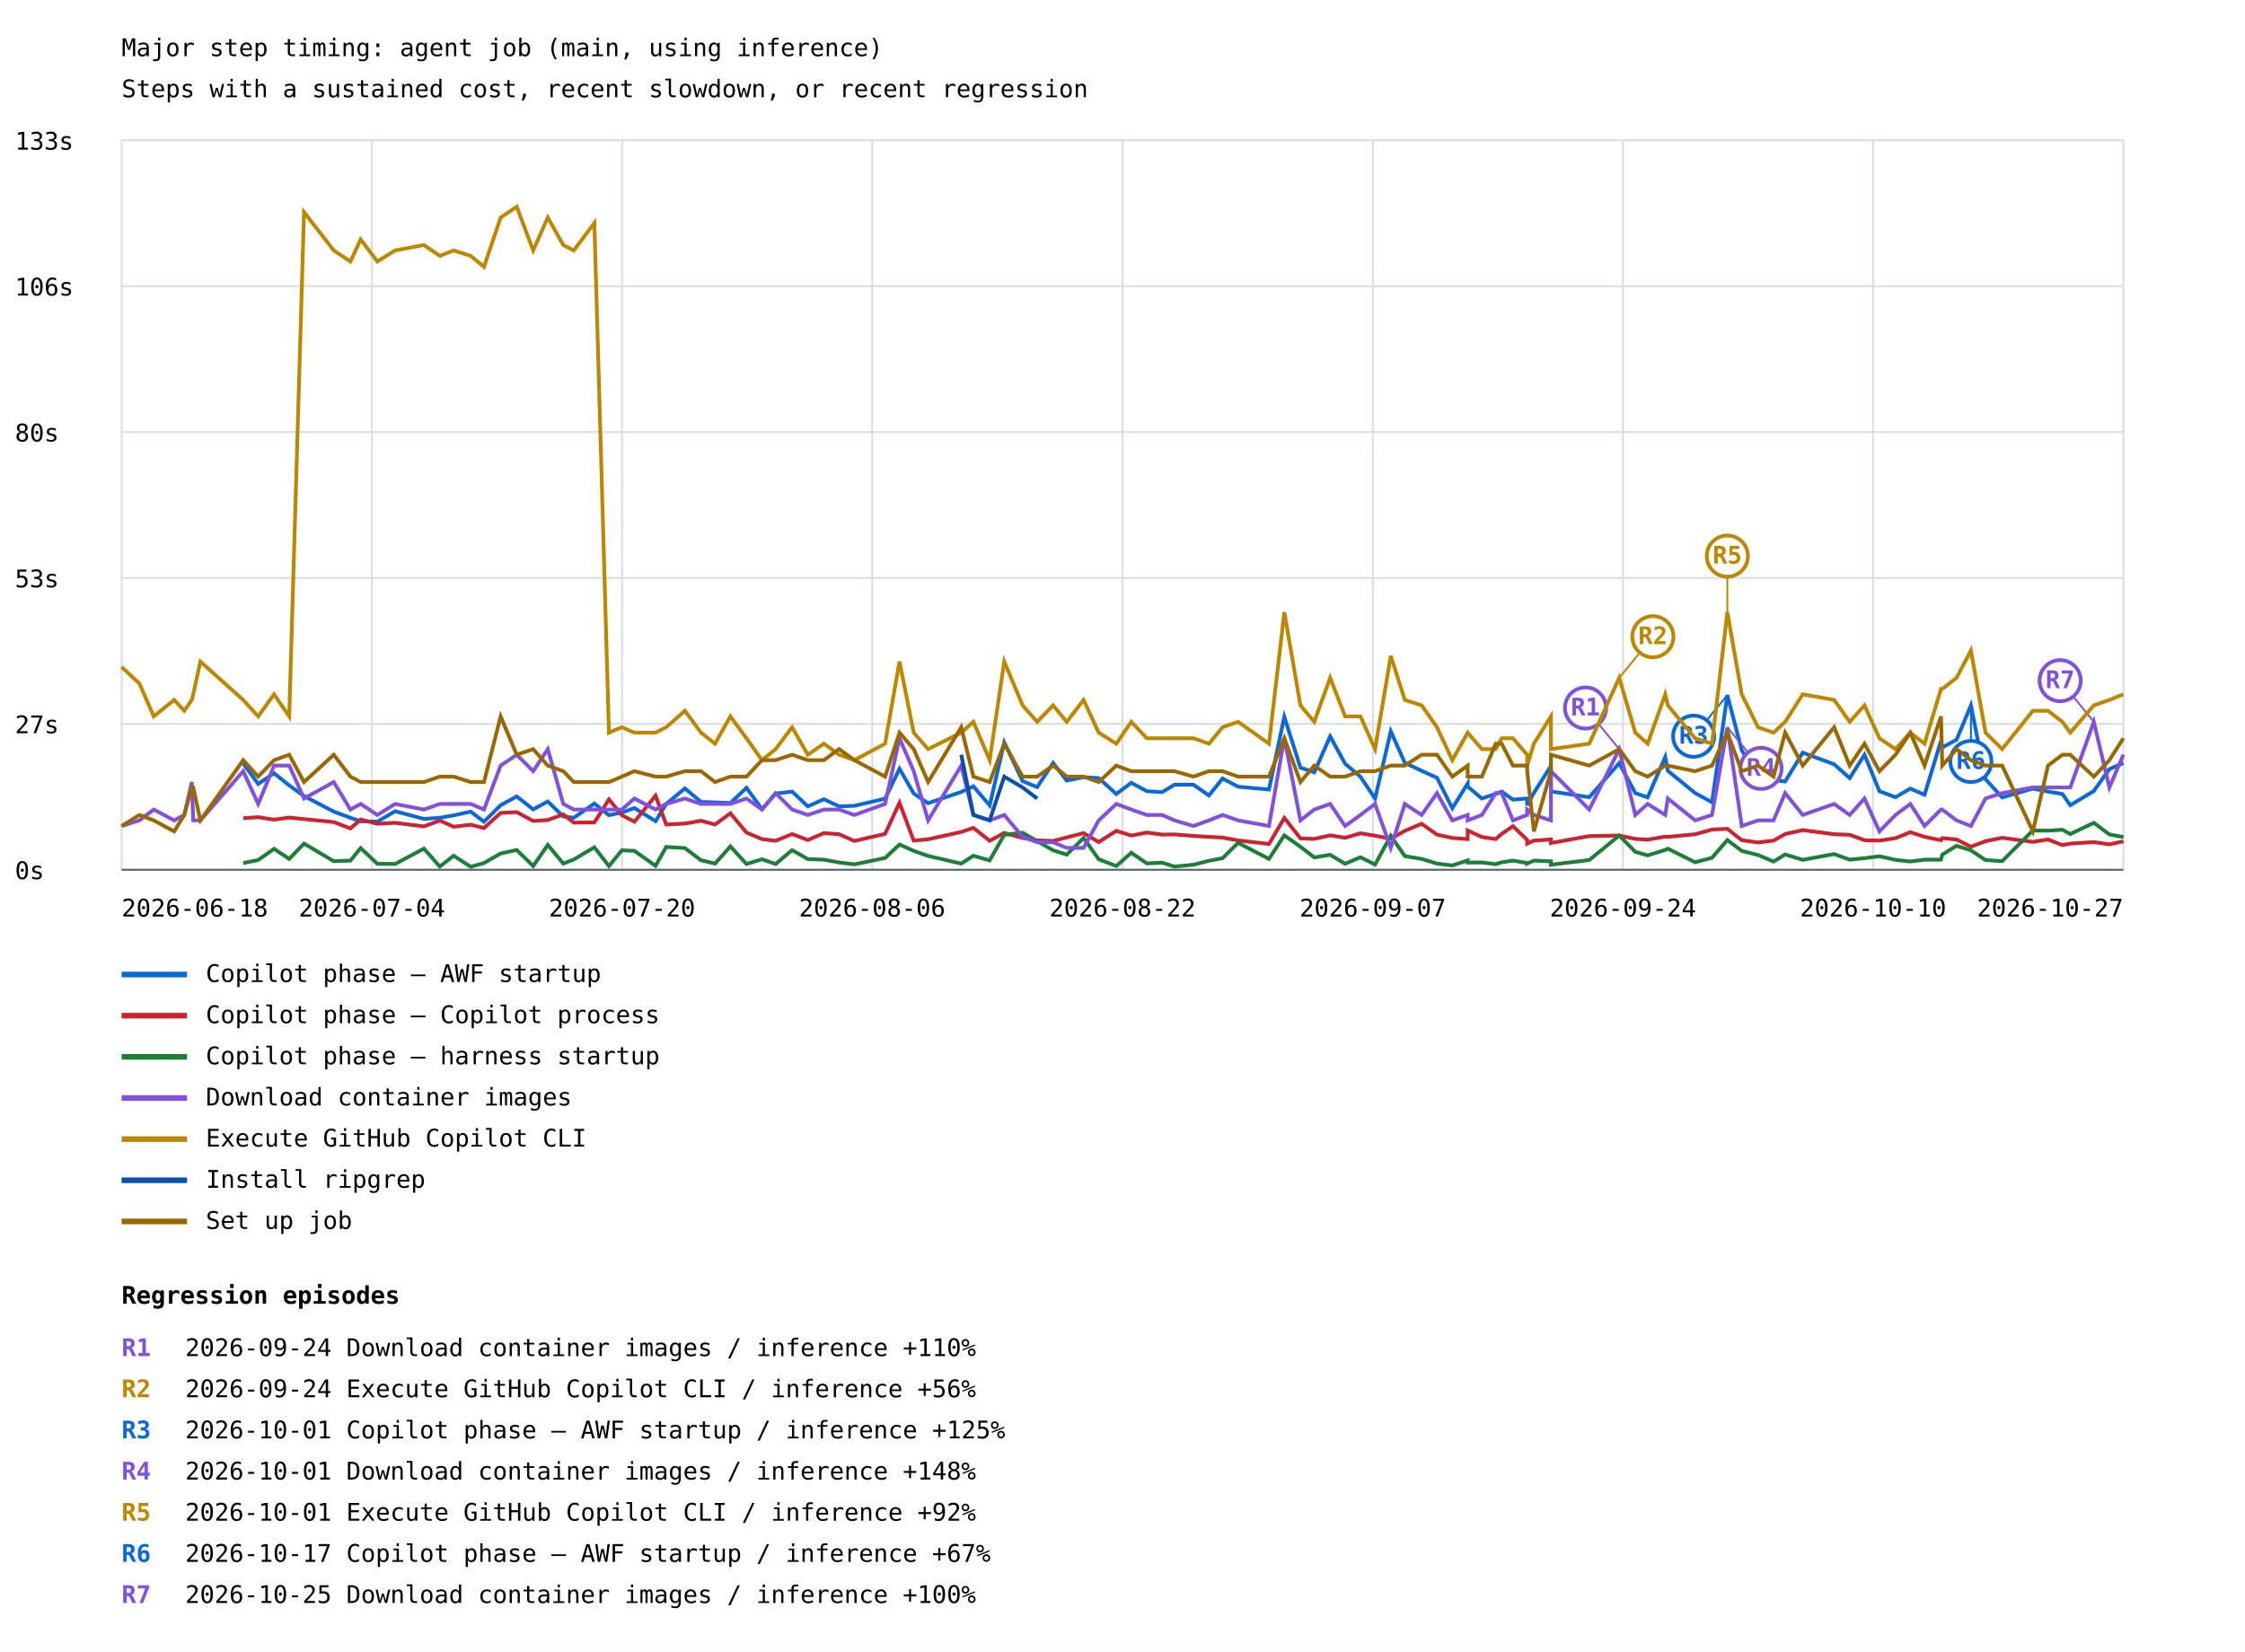
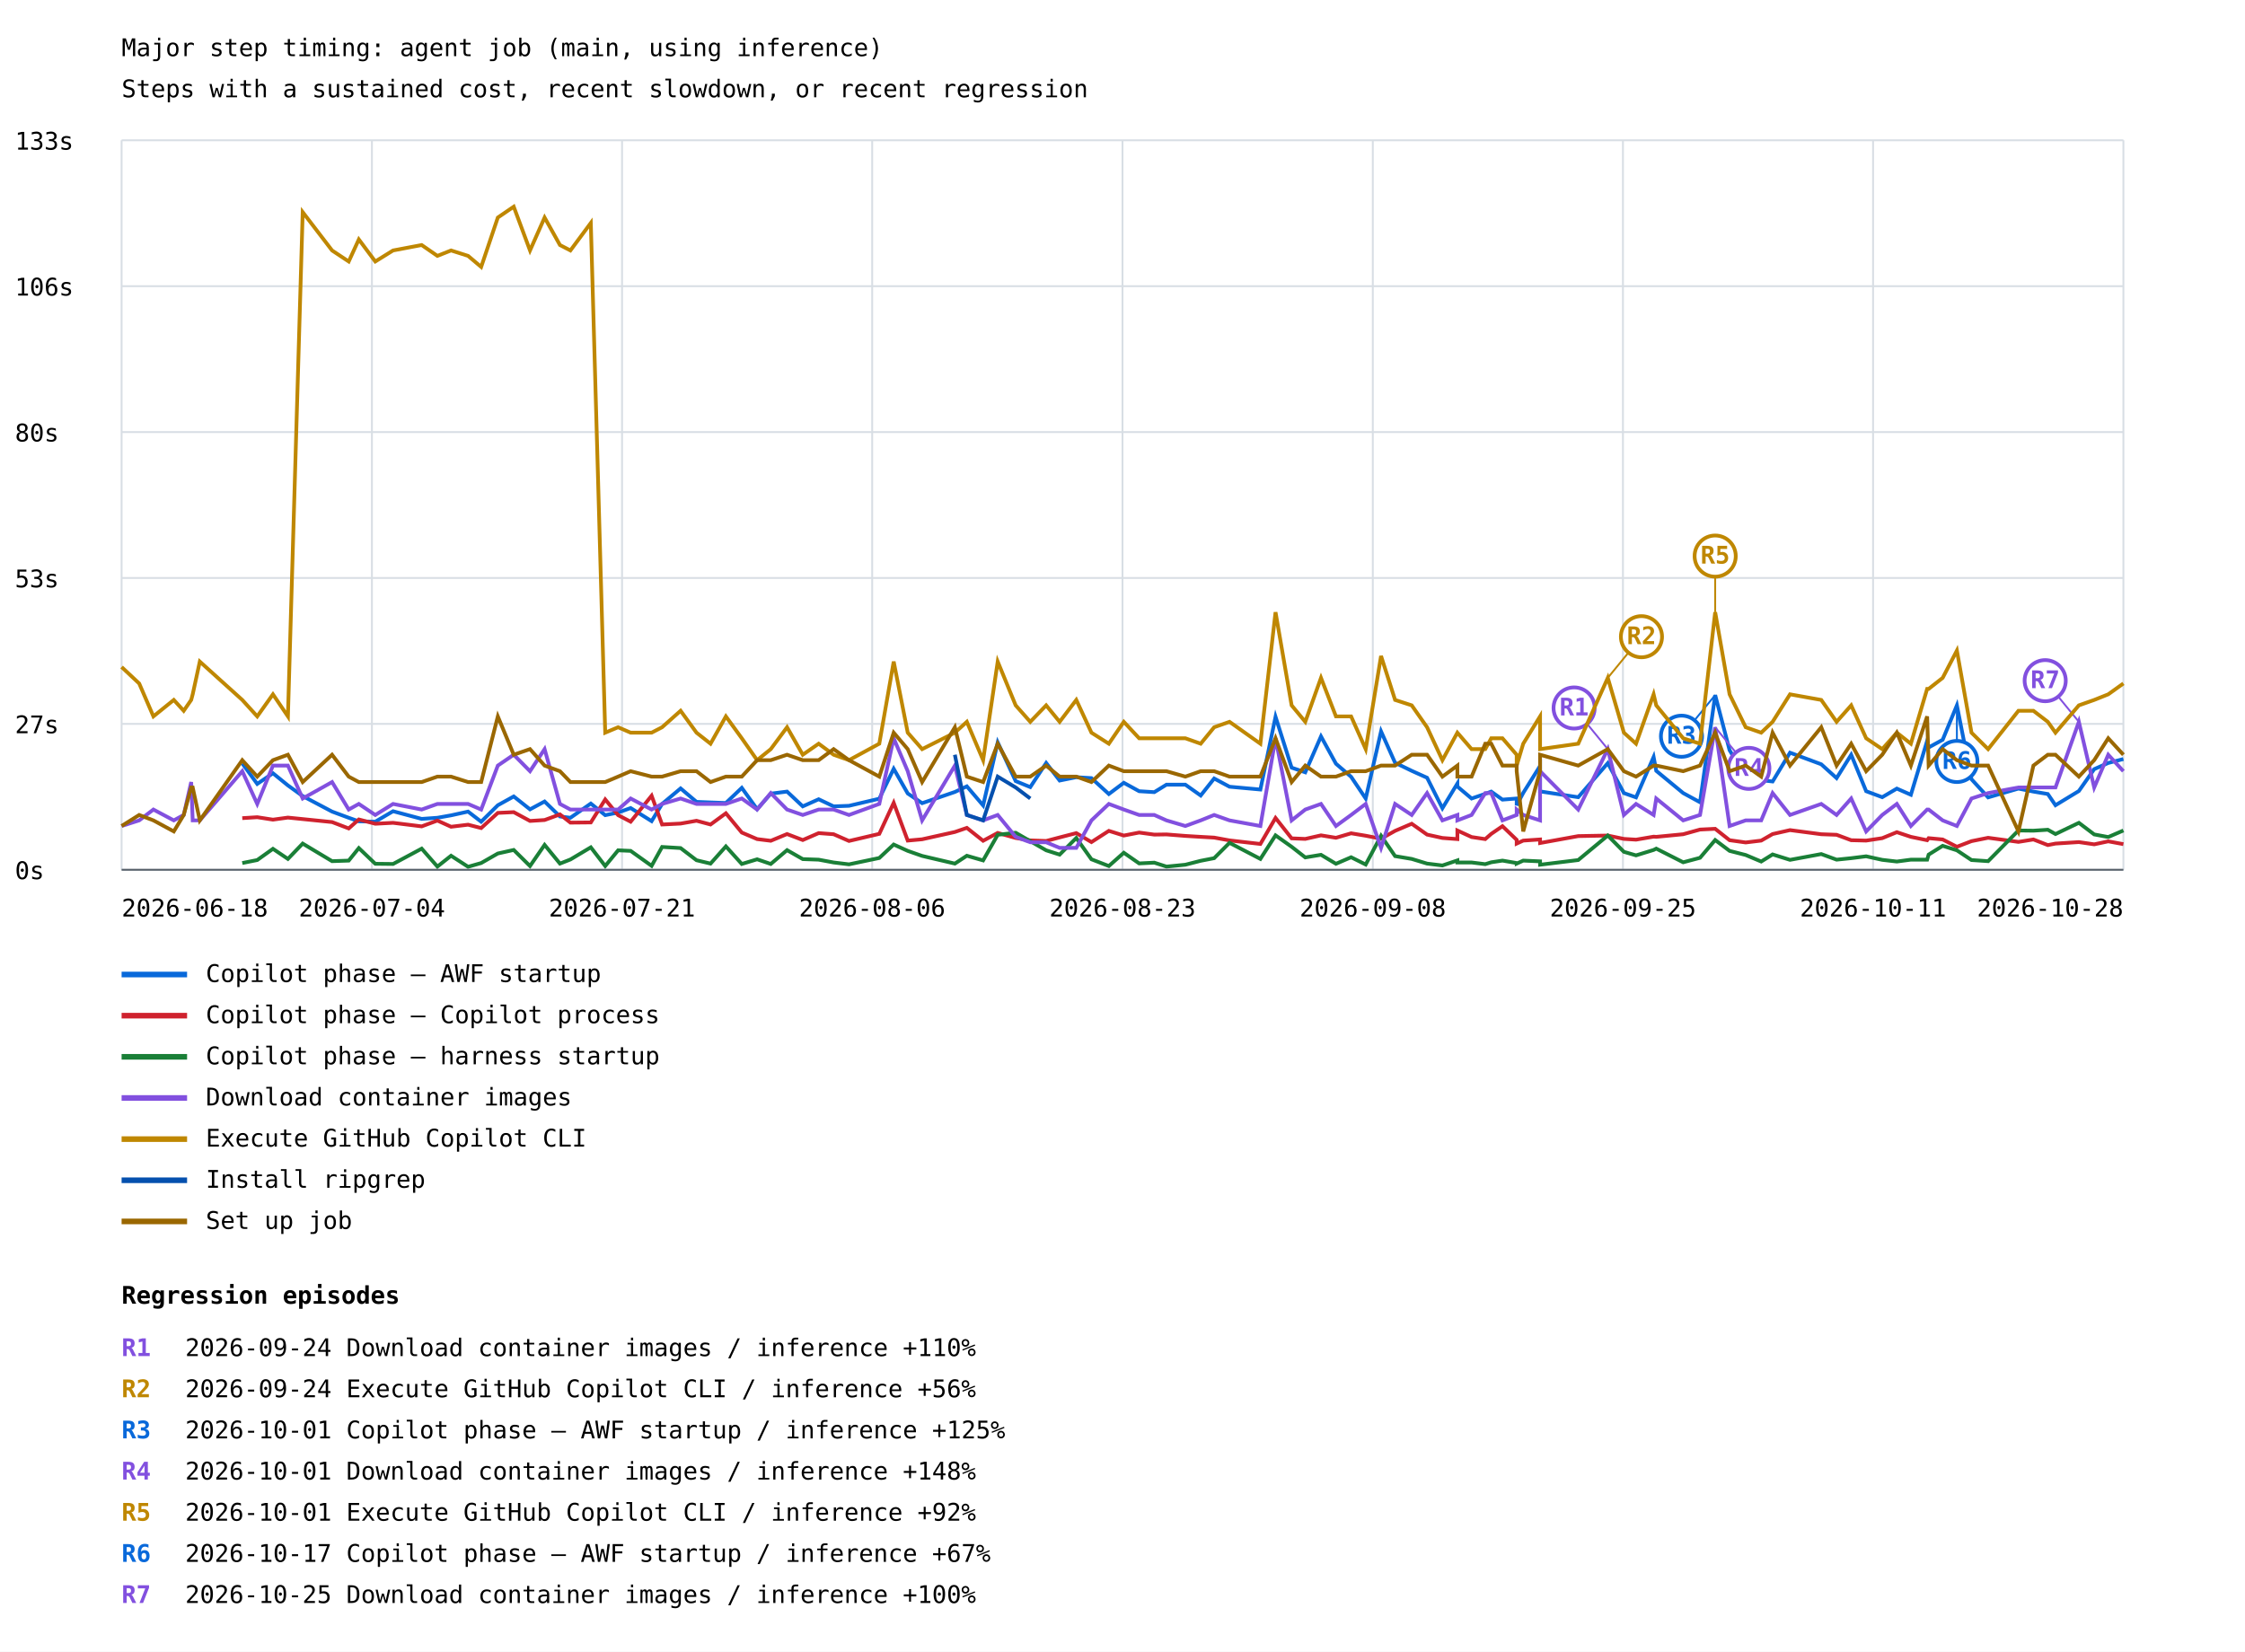
<svg xmlns="http://www.w3.org/2000/svg" width="1200" height="883" viewBox="0 0 1200 883">
  <rect width="100%" height="100%" fill="white" />
  <style>text{font-family:ui-monospace,monospace;font-size:13px}.axis{stroke:#57606a;stroke-width:1}.grid{stroke:#d8dee4;stroke-width:1}</style>
  <text x="65" y="30" font-size="20">Major step timing: agent job (main, using inference)</text>
  <text x="65" y="52">Steps with a sustained cost, recent slowdown, or recent regression</text>
  <line class="grid" x1="65" y1="465.0" x2="1135" y2="465.0" />
  <text x="8" y="470.0">0s</text>
  <line class="grid" x1="65" y1="387.0" x2="1135" y2="387.0" />
  <text x="8" y="392.0">27s</text>
  <line class="grid" x1="65" y1="309.0" x2="1135" y2="309.0" />
  <text x="8" y="314.0">53s</text>
  <line class="grid" x1="65" y1="231.0" x2="1135" y2="231.0" />
  <text x="8" y="236.0">80s</text>
  <line class="grid" x1="65" y1="153.0" x2="1135" y2="153.0" />
  <text x="8" y="158.0">106s</text>
  <line class="grid" x1="65" y1="75.0" x2="1135" y2="75.0" />
  <text x="8" y="80.0">133s</text>
  <line class="grid" x1="65.0" y1="75" x2="65.0" y2="465" />
  <line class="grid" x1="198.8" y1="75" x2="198.8" y2="465" />
  <line class="grid" x1="332.5" y1="75" x2="332.5" y2="465" />
  <line class="grid" x1="466.2" y1="75" x2="466.2" y2="465" />
  <line class="grid" x1="600.0" y1="75" x2="600.0" y2="465" />
  <line class="grid" x1="733.8" y1="75" x2="733.8" y2="465" />
  <line class="grid" x1="867.5" y1="75" x2="867.5" y2="465" />
  <line class="grid" x1="1001.2" y1="75" x2="1001.2" y2="465" />
  <line class="grid" x1="1135.0" y1="75" x2="1135.0" y2="465" />
-   <polyline points="130.0,408.1 138.0,419.1 146.5,413.4 154.6,419.9 162.5,425.6 178.4,433.9 187.3,437.2 192.8,439.1 201.7,439.3 211.2,433.7 226.6,437.8 235.1,437.2 242.5,435.9 251.6,433.9 258.7,439.3 267.6,430.5 276.2,425.8 285.0,432.7 292.8,428.5 301.1,436.5 306.7,437.2 317.7,429.6 325.5,435.8 332.4,434.4 339.1,432.0 350.4,439.0 356.1,429.8 366.1,421.5 374.7,428.7 382.2,429.0 390.4,429.3 399.0,421.2 407.3,432.6 414.6,424.3 423.4,423.2 431.8,431.1 440.4,427.3 448.5,431.1 456.7,430.8 473.1,427.0 480.8,411.0 488.4,424.2 496.1,429.4 513.8,423.4 520.3,420.4 529.0,430.6 536.8,396.9 546.6,417.6 554.4,420.8 562.9,407.9 570.2,417.3 579.2,415.5 587.3,416.0 596.7,424.5 604.7,418.5 613.0,423.0 621.2,423.5 627.8,419.5 637.9,419.5 646.2,425.3 653.5,416.2 661.8,420.6 678.3,422.1 686.5,383.2 695.1,410.4 702.5,412.9 711.0,393.7 719.0,408.3 727.2,415.3 735.0,426.9 743.4,391.0 750.9,407.8 759.9,412.1 768.1,415.8 776.3,432.1 784.5,418.9 784.5,420.5 792.1,426.9 799.5,424.4 802.7,423.2 808.7,427.5 816.3,426.9 816.3,430.5 819.9,423.9 829.0,409.5 829.0,423.1 849.5,426.2 865.5,408.0 874.1,424.0 880.7,426.3 890.1,404.7 891.5,412.1 906.1,424.0 915.1,428.9 923.3,371.6 931.0,401.1 939.7,415.1 948.0,417.1 954.2,417.8 963.6,402.4 980.4,408.6 988.7,416.0 996.6,403.5 1004.6,423.0 1013.2,426.2 1021.1,421.6 1028.7,424.9 1037.5,396.1 1038.2,399.6 1045.8,395.5 1053.5,377.1 1061.3,416.6 1070.2,426.3 1086.6,421.6 1094.7,423.2 1102.4,424.5 1106.6,430.5 1119.2,422.9 1127.5,411.2 1135.0,407.9" fill="none" stroke="#0969da" stroke-width="2" />
-   <line x1="923.3" y1="371.6" x2="905.3" y2="393.6" stroke="#0969da" stroke-width="1" />
-   <circle cx="905.3" cy="393.6" r="11" fill="white" stroke="#0969da" stroke-width="2" />
-   <text x="905.3" y="397.6" fill="#0969da" font-size="10" font-weight="bold" text-anchor="middle">R3</text>
-   <line x1="1053.5" y1="377.1" x2="1053.5" y2="407.1" stroke="#0969da" stroke-width="1" />
-   <circle cx="1053.5" cy="407.1" r="11" fill="white" stroke="#0969da" stroke-width="2" />
-   <text x="1053.5" y="411.1" fill="#0969da" font-size="10" font-weight="bold" text-anchor="middle">R6</text>
+   <polyline points="129.5,408.1 137.5,419.1 145.9,413.4 153.9,419.9 161.8,425.6 177.5,433.9 186.4,437.2 191.8,439.1 200.6,439.3 210.1,433.7 225.4,437.8 233.8,437.2 241.1,435.9 250.2,433.9 257.2,439.3 266.1,430.5 274.6,425.8 283.3,432.7 291.1,428.5 299.3,436.5 304.9,437.2 315.8,429.6 323.5,435.8 330.4,434.4 337.1,432.0 348.3,439.0 353.9,429.8 363.8,421.5 372.3,428.7 379.8,429.0 388.0,429.3 396.5,421.2 404.7,432.6 412.0,424.3 420.7,423.2 429.1,431.1 437.6,427.3 445.6,431.1 453.8,430.8 470.0,427.0 477.7,411.0 485.2,424.2 492.9,429.4 510.4,423.4 516.8,420.4 525.5,430.6 533.3,396.9 542.9,417.6 550.7,420.8 559.2,407.9 566.4,417.3 575.3,415.5 583.4,416.0 592.7,424.5 600.7,418.5 608.9,423.0 617.0,423.5 623.5,419.5 633.6,419.5 641.8,425.3 649.0,416.2 657.2,420.6 673.7,422.1 681.8,383.2 690.4,410.4 697.7,412.9 706.1,393.7 714.1,408.3 722.2,415.3 730.0,426.9 738.2,391.0 745.7,407.8 754.6,412.1 762.8,415.8 771.0,432.1 779.0,418.9 779.0,420.5 786.6,426.9 793.9,424.4 797.1,423.2 803.1,427.5 810.7,426.9 810.7,430.5 814.2,423.9 823.2,409.5 823.2,423.1 843.6,426.2 859.4,408.0 868.0,424.0 874.5,426.3 883.9,404.7 885.3,412.1 899.7,424.0 908.7,428.9 916.8,371.6 924.5,401.1 933.1,415.1 941.4,417.1 947.5,417.8 956.8,402.4 973.5,408.6 981.7,416.0 989.5,403.5 997.5,423.0 1006.1,426.2 1013.9,421.6 1021.4,424.9 1030.1,396.1 1030.9,399.6 1038.4,395.5 1046.0,377.1 1053.8,416.6 1062.7,426.3 1078.9,421.6 1086.9,423.2 1094.6,424.5 1098.7,430.5 1111.2,422.9 1119.4,411.2 1126.9,407.9 1135.0,405.8" fill="none" stroke="#0969da" stroke-width="2" />
+   <line x1="916.8" y1="371.6" x2="898.8" y2="393.6" stroke="#0969da" stroke-width="1" />
+   <circle cx="898.8" cy="393.6" r="11" fill="white" stroke="#0969da" stroke-width="2" />
+   <text x="898.8" y="397.6" fill="#0969da" font-size="10" font-weight="bold" text-anchor="middle">R3</text>
+   <line x1="1046.0" y1="377.1" x2="1046.0" y2="407.1" stroke="#0969da" stroke-width="1" />
+   <circle cx="1046.0" cy="407.1" r="11" fill="white" stroke="#0969da" stroke-width="2" />
+   <text x="1046.0" y="411.1" fill="#0969da" font-size="10" font-weight="bold" text-anchor="middle">R6</text>
  <line x1="65" y1="521" x2="100" y2="521" stroke="#0969da" stroke-width="3" />
  <text x="110" y="525">Copilot phase — AWF startup</text>
-   <polyline points="130.0,437.4 138.0,436.9 146.5,438.2 154.6,437.1 162.5,437.9 178.4,439.5 187.3,442.9 192.8,438.1 201.7,440.4 211.2,439.9 226.6,441.8 235.1,438.7 242.5,442.0 251.6,440.9 258.7,442.7 267.6,434.6 276.2,434.2 285.0,438.9 292.8,438.4 301.1,435.4 306.7,439.8 317.7,439.7 325.5,427.4 332.4,435.8 339.1,439.3 350.4,425.4 356.1,440.8 366.1,440.3 374.7,438.8 382.2,440.8 390.4,434.8 399.0,445.1 407.3,448.6 414.6,449.5 423.4,445.9 431.8,449.1 440.4,445.4 448.5,446.0 456.7,449.6 473.1,445.8 480.8,429.2 488.4,449.4 496.1,448.7 513.8,444.8 520.3,442.6 529.0,449.5 536.8,445.3 546.6,448.0 554.4,449.3 562.9,449.6 570.2,447.7 579.2,445.4 587.3,450.2 596.7,444.2 604.7,446.7 613.0,445.1 621.2,446.2 627.8,446.1 637.9,446.9 646.2,447.4 653.5,447.8 661.8,449.3 678.3,451.2 686.5,437.3 695.1,448.2 702.5,448.5 711.0,446.6 719.0,447.9 727.2,445.5 735.0,446.8 743.4,448.4 750.9,444.2 759.9,440.4 768.1,446.2 776.3,448.0 784.5,448.6 784.5,444.0 792.1,447.5 799.5,448.6 802.7,445.8 808.7,441.7 816.3,449.0 816.3,451.0 819.9,449.4 829.0,448.8 829.0,450.7 849.5,447.0 865.5,446.7 874.1,448.5 880.7,448.9 890.1,447.3 891.5,447.4 906.1,446.0 915.1,443.5 923.3,443.1 931.0,449.2 939.7,450.4 948.0,449.4 954.2,445.9 963.6,443.8 980.4,446.0 988.7,446.3 996.6,449.2 1004.6,449.4 1013.2,448.1 1021.1,444.9 1028.7,447.4 1037.5,449.2 1038.2,448.1 1045.8,448.8 1053.5,452.7 1061.3,449.7 1070.2,447.9 1086.6,450.1 1094.7,448.8 1102.4,451.8 1106.6,451.0 1119.2,450.2 1127.5,451.4 1135.0,449.8" fill="none" stroke="#cf222e" stroke-width="2" />
+   <polyline points="129.5,437.4 137.5,436.9 145.9,438.2 153.9,437.1 161.8,437.9 177.5,439.5 186.4,442.9 191.8,438.1 200.6,440.4 210.1,439.9 225.4,441.8 233.8,438.7 241.1,442.0 250.2,440.9 257.2,442.7 266.1,434.6 274.6,434.2 283.3,438.9 291.1,438.4 299.3,435.4 304.9,439.8 315.8,439.7 323.5,427.4 330.4,435.8 337.1,439.3 348.3,425.4 353.9,440.8 363.8,440.3 372.3,438.8 379.8,440.8 388.0,434.8 396.5,445.1 404.7,448.6 412.0,449.5 420.7,445.9 429.1,449.1 437.6,445.4 445.6,446.0 453.8,449.6 470.0,445.8 477.7,429.2 485.2,449.4 492.9,448.7 510.4,444.8 516.8,442.6 525.5,449.5 533.3,445.3 542.9,448.0 550.7,449.3 559.2,449.6 566.4,447.7 575.3,445.4 583.4,450.2 592.7,444.2 600.7,446.7 608.9,445.1 617.0,446.2 623.5,446.1 633.6,446.9 641.8,447.4 649.0,447.8 657.2,449.3 673.7,451.2 681.8,437.3 690.4,448.2 697.7,448.5 706.1,446.6 714.1,447.9 722.2,445.5 730.0,446.8 738.2,448.4 745.7,444.2 754.6,440.4 762.8,446.2 771.0,448.0 779.0,448.6 779.0,444.0 786.6,447.5 793.9,448.6 797.1,445.8 803.1,441.7 810.7,449.0 810.7,451.0 814.2,449.4 823.2,448.8 823.2,450.7 843.6,447.0 859.4,446.7 868.0,448.5 874.5,448.9 883.9,447.3 885.3,447.4 899.7,446.0 908.7,443.5 916.8,443.1 924.5,449.2 933.1,450.4 941.4,449.4 947.5,445.9 956.8,443.8 973.5,446.0 981.7,446.3 989.5,449.2 997.5,449.4 1006.1,448.1 1013.9,444.9 1021.4,447.4 1030.1,449.2 1030.9,448.1 1038.4,448.8 1046.0,452.7 1053.8,449.7 1062.7,447.9 1078.9,450.1 1086.9,448.8 1094.6,451.8 1098.7,451.0 1111.2,450.2 1119.4,451.4 1126.9,449.8 1135.0,451.3" fill="none" stroke="#cf222e" stroke-width="2" />
  <line x1="65" y1="543" x2="100" y2="543" stroke="#cf222e" stroke-width="3" />
  <text x="110" y="547">Copilot phase — Copilot process</text>
-   <polyline points="130.0,461.4 138.0,459.8 146.5,453.8 154.6,459.2 162.5,451.0 178.4,460.4 187.3,460.1 192.8,453.4 201.7,461.8 211.2,461.9 226.6,453.7 235.1,463.3 242.5,457.5 251.6,463.4 258.7,461.4 267.6,456.3 276.2,454.4 285.0,463.0 292.8,451.7 301.1,461.7 306.7,459.5 317.7,453.0 325.5,463.0 332.4,454.6 339.1,454.9 350.4,462.9 356.1,452.8 366.1,453.4 374.7,459.9 382.2,461.7 390.4,452.5 399.0,461.9 407.3,459.4 414.6,461.9 423.4,454.5 431.8,459.3 440.4,459.6 448.5,461.1 456.7,462.1 473.1,458.7 480.8,451.5 488.4,454.9 496.1,457.6 513.8,461.7 520.3,457.5 529.0,460.0 536.8,446.3 546.6,445.2 554.4,449.7 562.9,454.6 570.2,456.9 579.2,448.0 587.3,459.4 596.7,463.0 604.7,455.9 613.0,461.6 621.2,461.2 627.8,463.3 637.9,462.3 646.2,460.2 653.5,458.8 661.8,450.6 678.3,459.2 686.5,446.6 695.1,452.7 702.5,458.4 711.0,457.0 719.0,461.8 727.2,458.3 735.0,462.2 743.4,446.8 750.9,457.7 759.9,459.2 768.1,461.7 776.3,462.7 784.5,460.0 784.5,461.1 792.1,461.1 799.5,462.0 802.7,461.0 808.7,460.1 816.3,461.4 816.3,461.7 819.9,460.1 829.0,460.5 829.0,462.3 849.5,459.8 865.5,446.7 874.1,455.4 880.7,457.3 890.1,454.4 891.5,453.7 906.1,461.0 915.1,458.6 923.3,449.1 931.0,454.9 939.7,457.1 948.0,460.6 954.2,456.8 963.6,459.7 980.4,456.6 988.7,459.6 996.6,458.8 1004.6,457.8 1013.2,459.7 1021.1,460.6 1028.7,459.6 1037.5,459.6 1038.2,456.9 1045.8,452.2 1053.5,454.6 1061.3,459.8 1070.2,460.4 1086.6,444.0 1094.7,444.1 1102.4,443.6 1106.6,445.9 1119.2,439.9 1127.5,446.1 1135.0,447.5" fill="none" stroke="#1a7f37" stroke-width="2" />
+   <polyline points="129.5,461.4 137.5,459.8 145.9,453.8 153.9,459.2 161.8,451.0 177.5,460.4 186.4,460.1 191.8,453.4 200.6,461.8 210.1,461.9 225.4,453.7 233.8,463.3 241.1,457.5 250.2,463.4 257.2,461.4 266.1,456.3 274.6,454.4 283.3,463.0 291.1,451.7 299.3,461.7 304.9,459.5 315.8,453.0 323.5,463.0 330.4,454.6 337.1,454.9 348.3,462.9 353.9,452.8 363.8,453.4 372.3,459.9 379.8,461.7 388.0,452.5 396.5,461.9 404.7,459.4 412.0,461.9 420.7,454.5 429.1,459.3 437.6,459.6 445.6,461.1 453.8,462.1 470.0,458.7 477.7,451.5 485.2,454.9 492.9,457.6 510.4,461.7 516.8,457.5 525.5,460.0 533.3,446.3 542.9,445.2 550.7,449.7 559.2,454.6 566.4,456.9 575.3,448.0 583.4,459.4 592.7,463.0 600.7,455.9 608.9,461.6 617.0,461.2 623.5,463.3 633.6,462.3 641.8,460.2 649.0,458.8 657.2,450.6 673.7,459.2 681.8,446.6 690.4,452.7 697.7,458.4 706.1,457.0 714.1,461.8 722.2,458.3 730.0,462.2 738.2,446.8 745.7,457.7 754.6,459.2 762.8,461.7 771.0,462.7 779.0,460.0 779.0,461.1 786.6,461.1 793.9,462.0 797.1,461.0 803.1,460.1 810.7,461.4 810.7,461.7 814.2,460.1 823.2,460.5 823.2,462.3 843.6,459.8 859.4,446.7 868.0,455.4 874.5,457.3 883.9,454.4 885.3,453.7 899.7,461.0 908.7,458.6 916.8,449.1 924.5,454.9 933.1,457.1 941.4,460.6 947.5,456.8 956.8,459.7 973.5,456.6 981.7,459.6 989.5,458.8 997.5,457.8 1006.1,459.7 1013.9,460.6 1021.4,459.6 1030.1,459.6 1030.9,456.9 1038.4,452.2 1046.0,454.6 1053.8,459.8 1062.7,460.4 1078.9,444.0 1086.9,444.1 1094.6,443.6 1098.7,445.9 1111.2,439.9 1119.4,446.1 1126.9,447.5 1135.0,444.0" fill="none" stroke="#1a7f37" stroke-width="2" />
  <line x1="65" y1="565" x2="100" y2="565" stroke="#1a7f37" stroke-width="3" />
  <text x="110" y="569">Copilot phase — harness startup</text>
-   <polyline points="65.0,441.6 74.5,438.6 82.2,432.8 93.1,438.6 98.5,435.7 102.5,418.1 103.3,438.6 107.1,438.6 130.0,412.3 138.0,429.8 146.5,409.3 154.6,409.3 162.5,426.9 178.4,418.1 187.3,432.8 192.8,429.8 201.7,435.7 211.2,429.8 226.6,432.8 235.1,429.8 242.5,429.8 251.6,429.8 258.7,432.8 267.6,409.3 276.2,403.5 285.0,412.3 292.8,400.5 301.1,429.8 306.7,432.8 317.7,432.8 325.5,432.8 332.4,432.8 339.1,426.9 350.4,432.8 356.1,429.8 366.1,426.9 374.7,429.8 382.2,429.8 390.4,429.8 399.0,426.9 407.3,432.8 414.6,424.0 423.4,432.8 431.8,435.7 440.4,432.8 448.5,432.8 456.7,435.7 473.1,429.8 480.8,394.7 488.4,412.3 496.1,438.6 513.8,409.3 520.3,435.7 529.0,438.6 536.8,435.7 546.6,447.4 554.4,450.3 562.9,450.3 570.2,453.3 579.2,453.3 587.3,438.6 596.7,429.8 604.7,432.8 613.0,435.7 621.2,435.7 627.8,438.6 637.9,441.6 646.2,438.6 653.5,435.7 661.8,438.6 678.3,441.6 686.5,394.7 695.1,438.6 702.5,432.8 711.0,429.8 719.0,441.6 727.2,435.7 735.0,429.8 743.4,453.3 750.9,429.8 759.9,435.7 768.1,424.0 776.3,438.6 784.5,435.7 784.5,438.6 792.1,435.7 799.5,424.0 802.7,424.0 808.7,438.6 816.3,435.7 816.3,432.8 819.9,435.7 829.0,438.6 829.0,412.3 849.5,432.8 865.5,400.5 874.1,435.7 880.7,429.8 890.1,435.7 891.5,426.9 906.1,438.6 915.1,435.7 923.3,388.8 931.0,441.6 939.7,438.6 948.0,438.6 954.2,424.0 963.6,435.7 980.4,429.8 988.7,435.7 996.6,426.9 1004.6,444.5 1013.2,435.7 1021.1,429.8 1028.7,441.6 1037.5,432.8 1038.2,432.8 1045.8,438.6 1053.5,441.6 1061.3,426.9 1070.2,424.0 1086.6,421.0 1094.7,421.0 1102.4,421.0 1106.6,421.0 1119.2,385.9 1127.5,421.0 1135.0,403.5" fill="none" stroke="#8250df" stroke-width="2" />
-   <line x1="865.5" y1="400.5" x2="847.5" y2="378.5" stroke="#8250df" stroke-width="1" />
-   <circle cx="847.5" cy="378.5" r="11" fill="white" stroke="#8250df" stroke-width="2" />
-   <text x="847.5" y="382.5" fill="#8250df" font-size="10" font-weight="bold" text-anchor="middle">R1</text>
-   <line x1="923.3" y1="388.8" x2="941.3" y2="410.8" stroke="#8250df" stroke-width="1" />
-   <circle cx="941.3" cy="410.8" r="11" fill="white" stroke="#8250df" stroke-width="2" />
-   <text x="941.3" y="414.8" fill="#8250df" font-size="10" font-weight="bold" text-anchor="middle">R4</text>
-   <line x1="1119.2" y1="385.9" x2="1101.2" y2="363.9" stroke="#8250df" stroke-width="1" />
-   <circle cx="1101.2" cy="363.9" r="11" fill="white" stroke="#8250df" stroke-width="2" />
-   <text x="1101.2" y="367.9" fill="#8250df" font-size="10" font-weight="bold" text-anchor="middle">R7</text>
+   <polyline points="65.0,441.6 74.4,438.6 82.0,432.8 92.9,438.6 98.2,435.7 102.2,418.1 103.0,438.6 106.8,438.6 129.5,412.3 137.5,429.8 145.9,409.3 153.9,409.3 161.8,426.9 177.5,418.1 186.4,432.8 191.8,429.8 200.6,435.7 210.1,429.8 225.4,432.8 233.8,429.8 241.1,429.8 250.2,429.8 257.2,432.8 266.1,409.3 274.6,403.5 283.3,412.3 291.1,400.5 299.3,429.8 304.9,432.8 315.8,432.8 323.5,432.8 330.4,432.8 337.1,426.9 348.3,432.8 353.9,429.8 363.8,426.9 372.3,429.8 379.8,429.8 388.0,429.8 396.5,426.9 404.7,432.8 412.0,424.0 420.7,432.8 429.1,435.7 437.6,432.8 445.6,432.8 453.8,435.7 470.0,429.8 477.7,394.7 485.2,412.3 492.9,438.6 510.4,409.3 516.8,435.7 525.5,438.6 533.3,435.7 542.9,447.4 550.7,450.3 559.2,450.3 566.4,453.3 575.3,453.3 583.4,438.6 592.7,429.8 600.7,432.8 608.9,435.7 617.0,435.7 623.5,438.6 633.6,441.6 641.8,438.6 649.0,435.7 657.2,438.6 673.7,441.6 681.8,394.7 690.4,438.6 697.7,432.8 706.1,429.8 714.1,441.6 722.2,435.7 730.0,429.8 738.2,453.3 745.7,429.8 754.6,435.7 762.8,424.0 771.0,438.6 779.0,435.7 779.0,438.6 786.6,435.7 793.9,424.0 797.1,424.0 803.1,438.6 810.7,435.7 810.7,432.8 814.2,435.7 823.2,438.6 823.2,412.3 843.6,432.8 859.4,400.5 868.0,435.7 874.5,429.8 883.9,435.7 885.3,426.9 899.7,438.6 908.7,435.7 916.8,388.8 924.5,441.6 933.1,438.6 941.4,438.6 947.5,424.0 956.8,435.7 973.5,429.8 981.7,435.7 989.5,426.9 997.5,444.5 1006.1,435.7 1013.9,429.8 1021.4,441.6 1030.1,432.8 1030.9,432.8 1038.4,438.6 1046.0,441.6 1053.8,426.9 1062.7,424.0 1078.9,421.0 1086.9,421.0 1094.6,421.0 1098.7,421.0 1111.2,385.9 1119.4,421.0 1126.9,403.5 1135.0,412.3" fill="none" stroke="#8250df" stroke-width="2" />
+   <line x1="859.4" y1="400.5" x2="841.4" y2="378.5" stroke="#8250df" stroke-width="1" />
+   <circle cx="841.4" cy="378.5" r="11" fill="white" stroke="#8250df" stroke-width="2" />
+   <text x="841.4" y="382.5" fill="#8250df" font-size="10" font-weight="bold" text-anchor="middle">R1</text>
+   <line x1="916.8" y1="388.8" x2="934.8" y2="410.8" stroke="#8250df" stroke-width="1" />
+   <circle cx="934.8" cy="410.8" r="11" fill="white" stroke="#8250df" stroke-width="2" />
+   <text x="934.8" y="414.8" fill="#8250df" font-size="10" font-weight="bold" text-anchor="middle">R4</text>
+   <line x1="1111.2" y1="385.9" x2="1093.2" y2="363.9" stroke="#8250df" stroke-width="1" />
+   <circle cx="1093.2" cy="363.9" r="11" fill="white" stroke="#8250df" stroke-width="2" />
+   <text x="1093.2" y="367.9" fill="#8250df" font-size="10" font-weight="bold" text-anchor="middle">R7</text>
  <line x1="65" y1="587" x2="100" y2="587" stroke="#8250df" stroke-width="3" />
  <text x="110" y="591">Download container images</text>
-   <polyline points="65.0,356.6 74.5,365.4 82.2,383.0 93.1,374.2 98.5,380.0 102.5,374.2 103.3,371.2 107.1,353.7 130.0,374.2 138.0,383.0 146.5,371.2 154.6,383.0 162.5,113.4 178.4,133.9 187.3,139.8 192.8,128.0 201.7,139.8 211.2,133.9 226.6,131.0 235.1,136.8 242.5,133.9 251.6,136.8 258.7,142.7 267.6,116.3 276.2,110.5 285.0,133.9 292.8,116.3 301.1,131.0 306.7,133.9 317.7,119.2 325.5,391.7 332.4,388.8 339.1,391.7 350.4,391.7 356.1,388.8 366.1,380.0 374.7,391.7 382.2,397.6 390.4,383.0 399.0,394.7 407.3,406.4 414.6,400.5 423.4,388.8 431.8,403.5 440.4,397.6 448.5,403.5 456.7,406.4 473.1,397.6 480.8,353.7 488.4,391.7 496.1,400.5 513.8,391.7 520.3,385.9 529.0,406.4 536.8,353.7 546.6,377.1 554.4,385.9 562.9,377.1 570.2,385.9 579.2,374.2 587.3,391.7 596.7,397.6 604.7,385.9 613.0,394.7 621.2,394.7 627.8,394.7 637.9,394.7 646.2,397.6 653.5,388.8 661.8,385.9 678.3,397.6 686.5,327.3 695.1,377.1 702.5,385.9 711.0,362.4 719.0,383.0 727.2,383.0 735.0,400.5 743.4,350.7 750.9,374.2 759.9,377.1 768.1,388.8 776.3,406.4 784.5,391.7 784.5,391.7 792.1,400.5 799.5,400.5 802.7,394.7 808.7,394.7 816.3,403.5 816.3,409.3 819.9,397.6 829.0,383.0 829.0,400.5 849.5,397.6 865.5,362.4 874.1,391.7 880.7,397.6 890.1,371.2 891.5,377.1 906.1,394.7 915.1,397.6 923.3,327.3 931.0,371.2 939.7,388.8 948.0,391.7 954.2,385.9 963.6,371.2 980.4,374.2 988.7,385.9 996.6,377.1 1004.6,394.7 1013.2,400.5 1021.1,391.7 1028.7,397.6 1037.5,368.3 1038.2,368.3 1045.8,362.4 1053.5,347.8 1061.3,391.7 1070.2,400.5 1086.6,380.0 1094.7,380.0 1102.4,385.9 1106.6,391.7 1119.2,377.1 1127.5,374.2 1135.0,371.2" fill="none" stroke="#bf8700" stroke-width="2" />
-   <line x1="865.5" y1="362.4" x2="883.5" y2="340.4" stroke="#bf8700" stroke-width="1" />
-   <circle cx="883.5" cy="340.4" r="11" fill="white" stroke="#bf8700" stroke-width="2" />
-   <text x="883.5" y="344.4" fill="#bf8700" font-size="10" font-weight="bold" text-anchor="middle">R2</text>
-   <line x1="923.3" y1="327.3" x2="923.3" y2="297.3" stroke="#bf8700" stroke-width="1" />
-   <circle cx="923.3" cy="297.3" r="11" fill="white" stroke="#bf8700" stroke-width="2" />
-   <text x="923.3" y="301.3" fill="#bf8700" font-size="10" font-weight="bold" text-anchor="middle">R5</text>
+   <polyline points="65.0,356.6 74.4,365.4 82.0,383.0 92.9,374.2 98.2,380.0 102.2,374.2 103.0,371.2 106.8,353.7 129.5,374.2 137.5,383.0 145.9,371.2 153.9,383.0 161.8,113.4 177.5,133.9 186.4,139.8 191.8,128.0 200.6,139.8 210.1,133.9 225.4,131.0 233.8,136.8 241.1,133.9 250.2,136.8 257.2,142.7 266.1,116.3 274.6,110.5 283.3,133.9 291.1,116.3 299.3,131.0 304.9,133.9 315.8,119.2 323.5,391.7 330.4,388.8 337.1,391.7 348.3,391.7 353.9,388.8 363.8,380.0 372.3,391.7 379.8,397.6 388.0,383.0 396.5,394.7 404.7,406.4 412.0,400.5 420.7,388.8 429.1,403.5 437.6,397.6 445.6,403.5 453.8,406.4 470.0,397.6 477.7,353.7 485.2,391.7 492.9,400.5 510.4,391.7 516.8,385.9 525.5,406.4 533.3,353.7 542.9,377.1 550.7,385.9 559.2,377.1 566.4,385.9 575.3,374.2 583.4,391.7 592.7,397.6 600.7,385.9 608.9,394.7 617.0,394.7 623.5,394.7 633.6,394.7 641.8,397.6 649.0,388.8 657.2,385.9 673.7,397.6 681.8,327.3 690.4,377.1 697.7,385.9 706.1,362.4 714.1,383.0 722.2,383.0 730.0,400.5 738.2,350.7 745.7,374.2 754.6,377.1 762.8,388.8 771.0,406.4 779.0,391.7 779.0,391.7 786.6,400.5 793.9,400.5 797.1,394.7 803.1,394.7 810.7,403.5 810.7,409.3 814.2,397.6 823.2,383.0 823.2,400.5 843.6,397.6 859.4,362.4 868.0,391.7 874.5,397.6 883.9,371.2 885.3,377.1 899.7,394.7 908.7,397.6 916.8,327.3 924.5,371.2 933.1,388.8 941.4,391.7 947.5,385.9 956.8,371.2 973.5,374.2 981.7,385.9 989.5,377.1 997.5,394.7 1006.1,400.5 1013.9,391.7 1021.4,397.6 1030.1,368.3 1030.9,368.3 1038.4,362.4 1046.0,347.8 1053.8,391.7 1062.7,400.5 1078.9,380.0 1086.9,380.0 1094.6,385.9 1098.7,391.7 1111.2,377.1 1119.4,374.2 1126.9,371.2 1135.0,365.4" fill="none" stroke="#bf8700" stroke-width="2" />
+   <line x1="859.4" y1="362.4" x2="877.4" y2="340.4" stroke="#bf8700" stroke-width="1" />
+   <circle cx="877.4" cy="340.4" r="11" fill="white" stroke="#bf8700" stroke-width="2" />
+   <text x="877.4" y="344.4" fill="#bf8700" font-size="10" font-weight="bold" text-anchor="middle">R2</text>
+   <line x1="916.8" y1="327.3" x2="916.8" y2="297.3" stroke="#bf8700" stroke-width="1" />
+   <circle cx="916.8" cy="297.3" r="11" fill="white" stroke="#bf8700" stroke-width="2" />
+   <text x="916.8" y="301.3" fill="#bf8700" font-size="10" font-weight="bold" text-anchor="middle">R5</text>
  <line x1="65" y1="609" x2="100" y2="609" stroke="#bf8700" stroke-width="3" />
  <text x="110" y="613">Execute GitHub Copilot CLI</text>
-   <polyline points="513.8,403.5 520.3,435.7 529.0,438.6 536.8,415.2 546.6,421.0 554.4,426.9" fill="none" stroke="#0550ae" stroke-width="2" />
+   <polyline points="510.4,403.5 516.8,435.7 525.5,438.6 533.3,415.2 542.9,421.0 550.7,426.9" fill="none" stroke="#0550ae" stroke-width="2" />
  <line x1="65" y1="631" x2="100" y2="631" stroke="#0550ae" stroke-width="3" />
  <text x="110" y="635">Install ripgrep</text>
-   <polyline points="65.0,441.6 74.5,435.7 82.2,438.6 93.1,444.5 98.5,435.7 102.5,421.0 103.3,421.0 107.1,438.6 130.0,406.4 138.0,415.2 146.5,406.4 154.6,403.5 162.5,418.1 178.4,403.5 187.3,415.2 192.8,418.1 201.7,418.1 211.2,418.1 226.6,418.1 235.1,415.2 242.5,415.2 251.6,418.1 258.7,418.1 267.6,383.0 276.2,403.5 285.0,400.5 292.8,409.3 301.1,412.3 306.7,418.1 317.7,418.1 325.5,418.1 332.4,415.2 339.1,412.3 350.4,415.2 356.1,415.2 366.1,412.3 374.7,412.3 382.2,418.1 390.4,415.2 399.0,415.2 407.3,406.4 414.6,406.4 423.4,403.5 431.8,406.4 440.4,406.4 448.5,400.5 456.7,406.4 473.1,415.2 480.8,391.7 488.4,400.5 496.1,418.1 513.8,388.8 520.3,415.2 529.0,418.1 536.8,397.6 546.6,415.2 554.4,415.2 562.9,409.3 570.2,415.2 579.2,415.2 587.3,418.1 596.7,409.3 604.7,412.3 613.0,412.3 621.2,412.3 627.8,412.3 637.9,415.2 646.2,412.3 653.5,412.3 661.8,415.2 678.3,415.2 686.5,394.7 695.1,418.1 702.5,409.3 711.0,415.2 719.0,415.2 727.2,412.3 735.0,412.3 743.4,409.3 750.9,409.3 759.9,403.5 768.1,403.5 776.3,415.2 784.5,409.3 784.5,415.2 792.1,415.2 799.5,397.6 802.7,397.6 808.7,409.3 816.3,409.3 816.3,412.3 819.9,444.5 829.0,412.3 829.0,403.5 849.5,409.3 865.5,400.5 874.1,412.3 880.7,415.2 890.1,409.3 891.5,409.3 906.1,412.3 915.1,409.3 923.3,391.7 931.0,412.3 939.7,409.3 948.0,415.2 954.2,391.7 963.6,409.3 980.4,388.8 988.7,409.3 996.6,397.6 1004.6,412.3 1013.2,403.5 1021.1,391.7 1028.7,409.3 1037.5,383.0 1038.2,409.3 1045.8,400.5 1053.5,406.4 1061.3,409.3 1070.2,409.3 1086.6,444.5 1094.7,409.3 1102.4,403.5 1106.6,403.5 1119.2,415.2 1127.5,406.4 1135.0,394.7" fill="none" stroke="#9a6700" stroke-width="2" />
+   <polyline points="65.0,441.6 74.4,435.7 82.0,438.6 92.9,444.5 98.2,435.7 102.2,421.0 103.0,421.0 106.8,438.6 129.5,406.4 137.5,415.2 145.9,406.4 153.9,403.5 161.8,418.1 177.5,403.5 186.4,415.2 191.8,418.1 200.6,418.1 210.1,418.1 225.4,418.1 233.8,415.2 241.1,415.2 250.2,418.1 257.2,418.1 266.1,383.0 274.6,403.5 283.3,400.5 291.1,409.3 299.3,412.3 304.9,418.1 315.8,418.1 323.5,418.1 330.4,415.2 337.1,412.3 348.3,415.2 353.9,415.2 363.8,412.3 372.3,412.3 379.8,418.1 388.0,415.2 396.5,415.2 404.7,406.4 412.0,406.4 420.7,403.5 429.1,406.4 437.6,406.4 445.6,400.5 453.8,406.4 470.0,415.2 477.7,391.7 485.2,400.5 492.9,418.1 510.4,388.8 516.8,415.2 525.5,418.1 533.3,397.6 542.9,415.2 550.7,415.2 559.2,409.3 566.4,415.2 575.3,415.2 583.4,418.1 592.7,409.3 600.7,412.3 608.9,412.3 617.0,412.3 623.5,412.3 633.6,415.2 641.8,412.3 649.0,412.3 657.2,415.2 673.7,415.2 681.8,394.7 690.4,418.1 697.7,409.3 706.1,415.2 714.1,415.2 722.2,412.3 730.0,412.3 738.2,409.3 745.7,409.3 754.6,403.5 762.8,403.5 771.0,415.2 779.0,409.3 779.0,415.2 786.6,415.2 793.9,397.6 797.1,397.6 803.1,409.3 810.7,409.3 810.7,412.3 814.2,444.5 823.2,412.3 823.2,403.5 843.6,409.3 859.4,400.5 868.0,412.3 874.5,415.2 883.9,409.3 885.3,409.3 899.7,412.3 908.7,409.3 916.8,391.7 924.5,412.3 933.1,409.3 941.4,415.2 947.5,391.7 956.8,409.3 973.5,388.8 981.7,409.3 989.5,397.6 997.5,412.3 1006.1,403.5 1013.9,391.7 1021.4,409.3 1030.1,383.0 1030.9,409.3 1038.4,400.5 1046.0,406.4 1053.8,409.3 1062.7,409.3 1078.9,444.5 1086.9,409.3 1094.6,403.5 1098.7,403.5 1111.2,415.2 1119.4,406.4 1126.9,394.7 1135.0,403.5" fill="none" stroke="#9a6700" stroke-width="2" />
  <line x1="65" y1="653" x2="100" y2="653" stroke="#9a6700" stroke-width="3" />
  <text x="110" y="657">Set up job</text>
  <text x="65.0" y="490" text-anchor="start">2026-06-18</text>
  <text x="198.8" y="490" text-anchor="middle">2026-07-04</text>
-   <text x="332.5" y="490" text-anchor="middle">2026-07-20</text>
+   <text x="332.5" y="490" text-anchor="middle">2026-07-21</text>
  <text x="466.2" y="490" text-anchor="middle">2026-08-06</text>
-   <text x="600.0" y="490" text-anchor="middle">2026-08-22</text>
-   <text x="733.8" y="490" text-anchor="middle">2026-09-07</text>
-   <text x="867.5" y="490" text-anchor="middle">2026-09-24</text>
-   <text x="1001.2" y="490" text-anchor="middle">2026-10-10</text>
-   <text x="1135.0" y="490" text-anchor="end">2026-10-27</text>
+   <text x="600.0" y="490" text-anchor="middle">2026-08-23</text>
+   <text x="733.8" y="490" text-anchor="middle">2026-09-08</text>
+   <text x="867.5" y="490" text-anchor="middle">2026-09-25</text>
+   <text x="1001.2" y="490" text-anchor="middle">2026-10-11</text>
+   <text x="1135.0" y="490" text-anchor="end">2026-10-28</text>
  <line class="axis" x1="65" y1="465" x2="1135" y2="465" />
  <text x="65" y="697" font-size="16" font-weight="bold">Regression episodes</text>
  <text x="65" y="725" fill="#8250df" font-weight="bold">R1</text>
  <text x="99" y="725">2026-09-24  Download container images / inference  +110%</text>
  <text x="65" y="747" fill="#bf8700" font-weight="bold">R2</text>
  <text x="99" y="747">2026-09-24  Execute GitHub Copilot CLI / inference  +56%</text>
  <text x="65" y="769" fill="#0969da" font-weight="bold">R3</text>
  <text x="99" y="769">2026-10-01  Copilot phase — AWF startup / inference  +125%</text>
  <text x="65" y="791" fill="#8250df" font-weight="bold">R4</text>
  <text x="99" y="791">2026-10-01  Download container images / inference  +148%</text>
  <text x="65" y="813" fill="#bf8700" font-weight="bold">R5</text>
  <text x="99" y="813">2026-10-01  Execute GitHub Copilot CLI / inference  +92%</text>
  <text x="65" y="835" fill="#0969da" font-weight="bold">R6</text>
  <text x="99" y="835">2026-10-17  Copilot phase — AWF startup / inference  +67%</text>
  <text x="65" y="857" fill="#8250df" font-weight="bold">R7</text>
  <text x="99" y="857">2026-10-25  Download container images / inference  +100%</text>
</svg>
